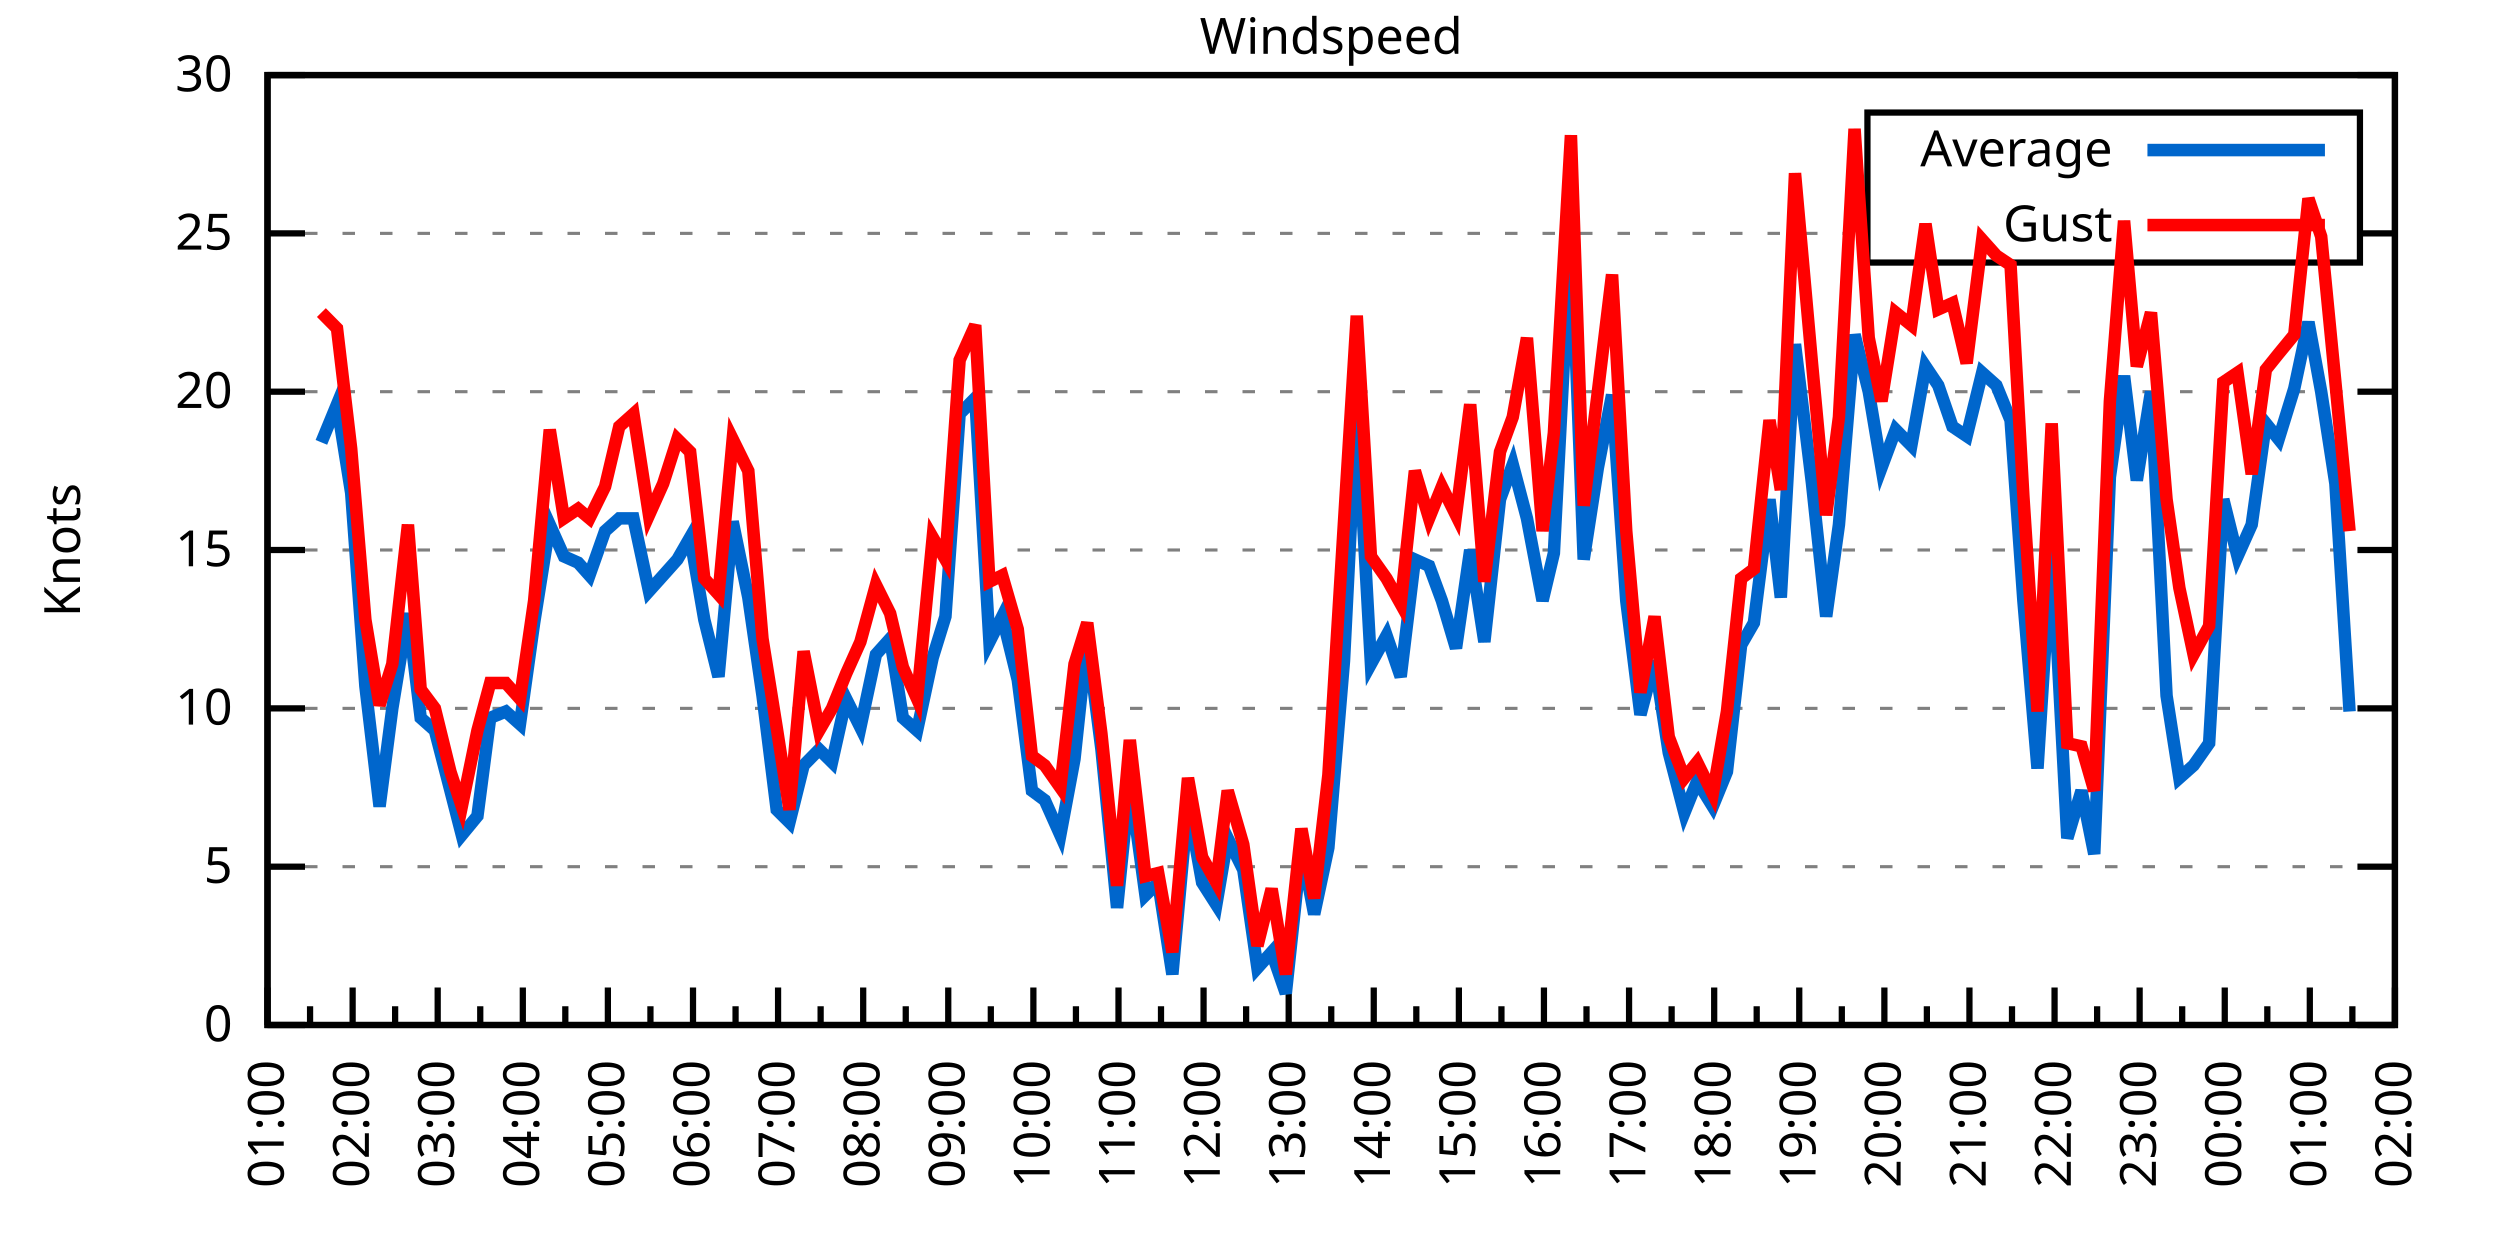
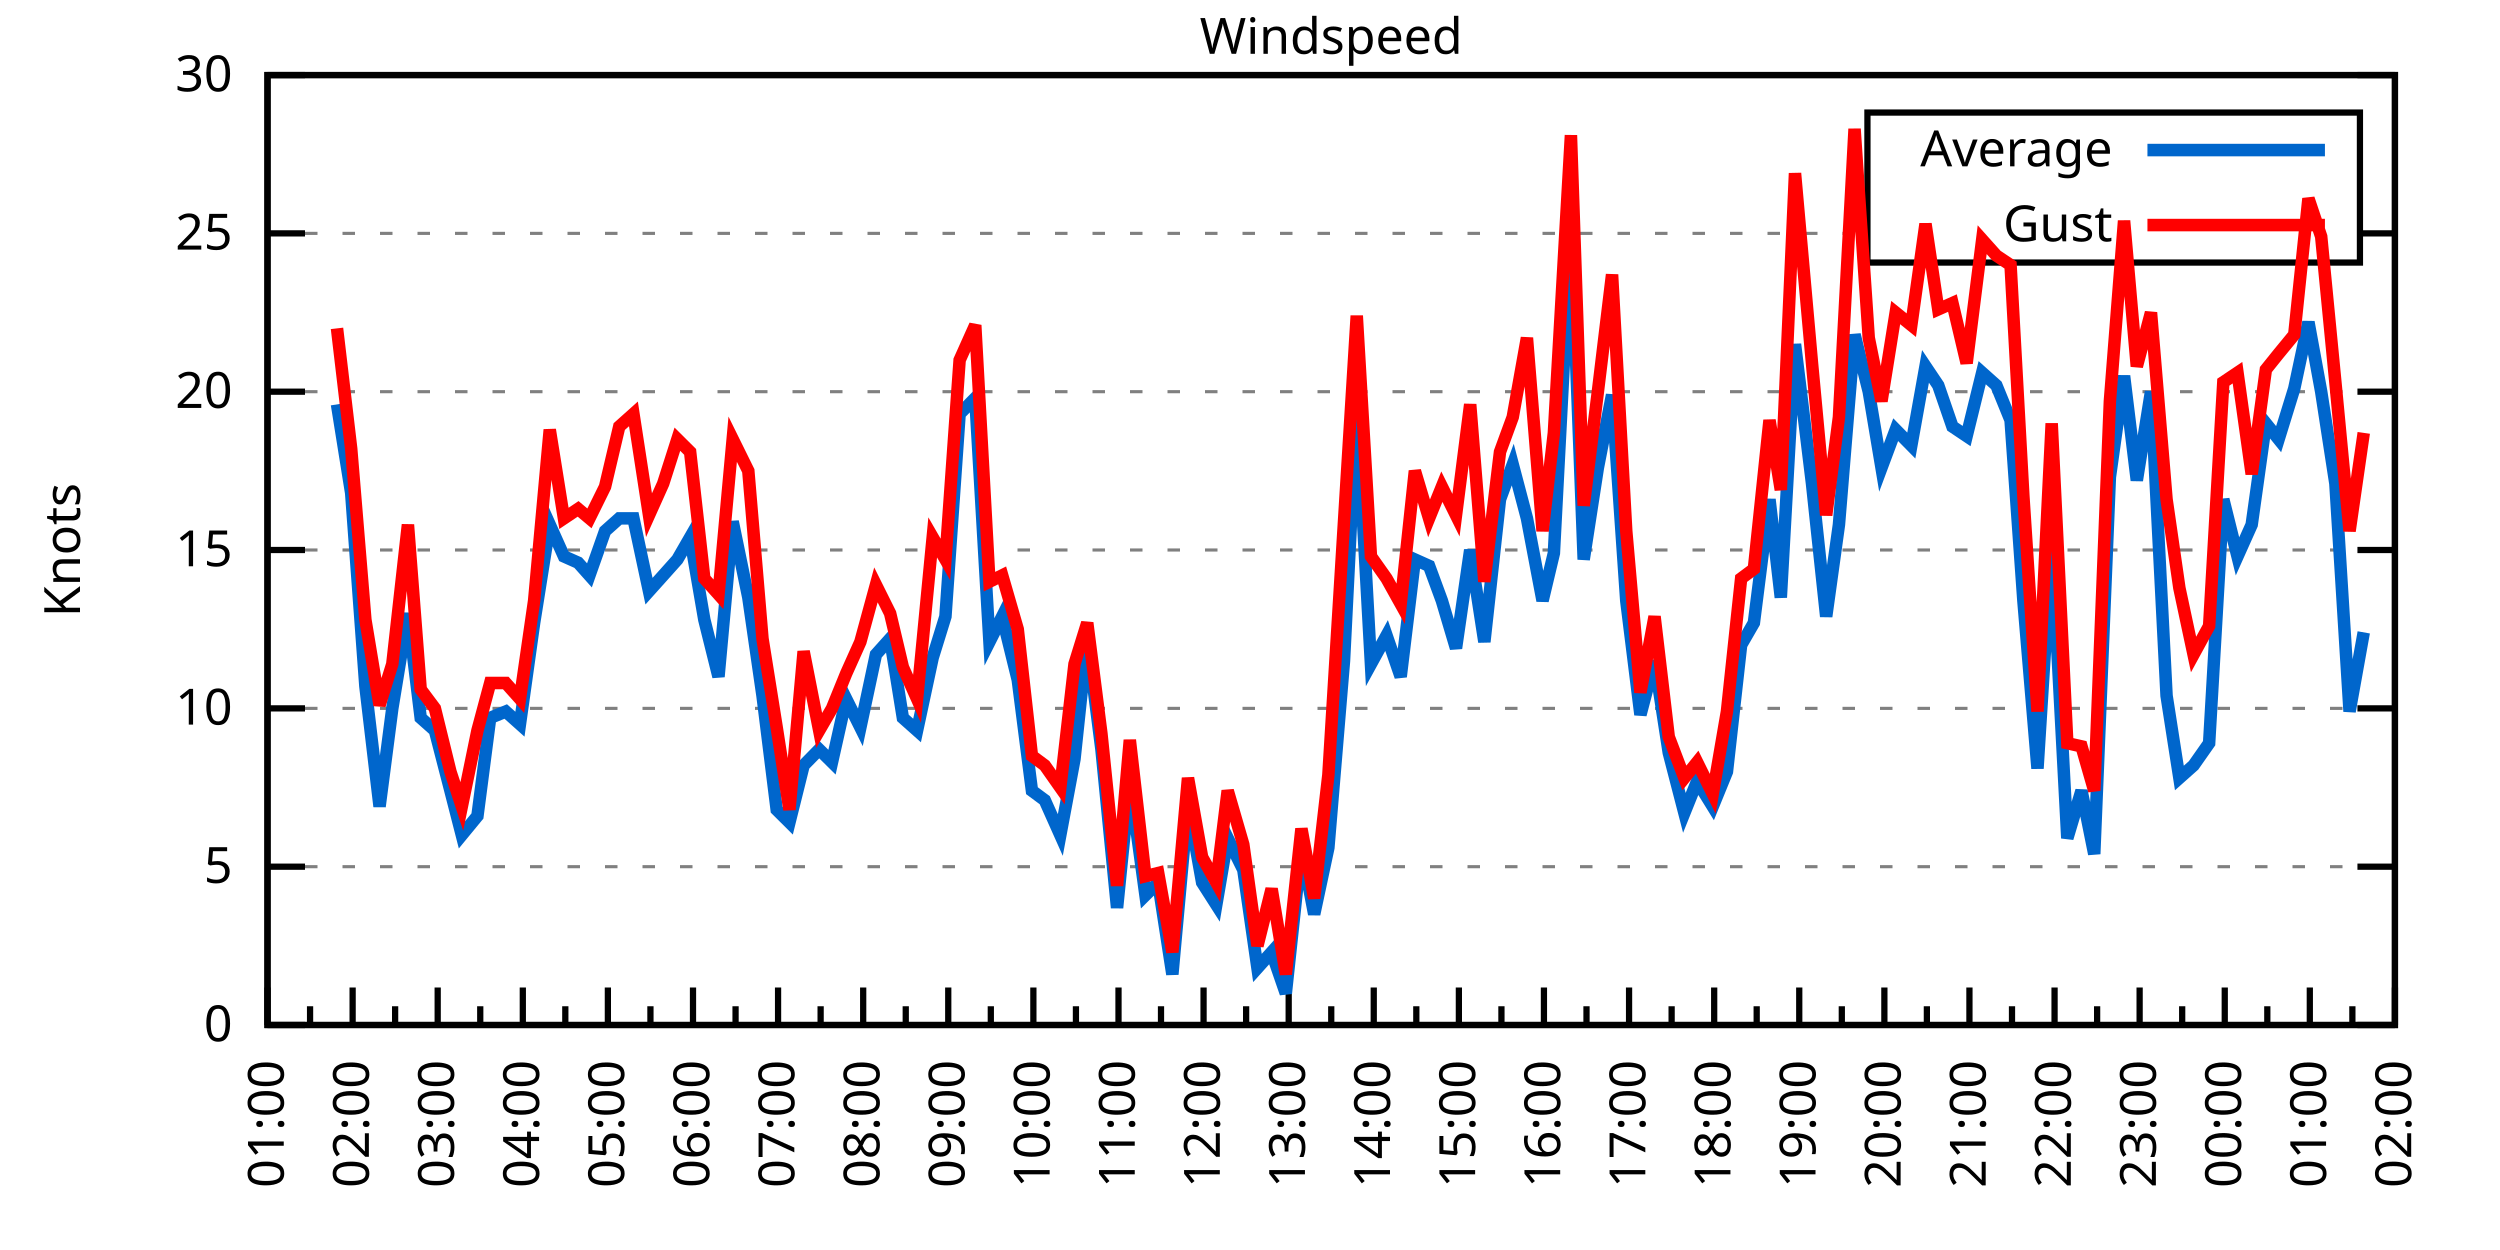
<svg xmlns="http://www.w3.org/2000/svg" xmlns:xlink="http://www.w3.org/1999/xlink" width="400" height="200" viewBox="0 0 400 200">
  <g id="gnuplot_canvas">
    <rect x="0" y="0" width="400" height="200" fill="none" />
    <defs>
      <circle id="gpDot" r="0.5" stroke-width="0.5" stroke="currentColor" />
      <path id="gpPt0" stroke-width="0.333" stroke="currentColor" d="M-1,0 h2 M0,-1 v2" />
      <path id="gpPt1" stroke-width="0.333" stroke="currentColor" d="M-1,-1 L1,1 M1,-1 L-1,1" />
      <path id="gpPt2" stroke-width="0.333" stroke="currentColor" d="M-1,0 L1,0 M0,-1 L0,1 M-1,-1 L1,1 M-1,1 L1,-1" />
      <rect id="gpPt3" stroke-width="0.333" stroke="currentColor" x="-1" y="-1" width="2" height="2" />
      <rect id="gpPt4" stroke-width="0.333" stroke="currentColor" fill="currentColor" x="-1" y="-1" width="2" height="2" />
      <circle id="gpPt5" stroke-width="0.333" stroke="currentColor" cx="0" cy="0" r="1" />
      <use xlink:href="#gpPt5" id="gpPt6" fill="currentColor" stroke="none" />
      <path id="gpPt7" stroke-width="0.333" stroke="currentColor" d="M0,-1.33 L-1.33,0.67 L1.33,0.67 z" />
      <use xlink:href="#gpPt7" id="gpPt8" fill="currentColor" stroke="none" />
      <use xlink:href="#gpPt7" id="gpPt9" stroke="currentColor" transform="rotate(180)" />
      <use xlink:href="#gpPt9" id="gpPt10" fill="currentColor" stroke="none" />
      <use xlink:href="#gpPt3" id="gpPt11" stroke="currentColor" transform="rotate(45)" />
      <use xlink:href="#gpPt11" id="gpPt12" fill="currentColor" stroke="none" />
      <path id="gpPt13" stroke-width="0.333" stroke="currentColor" d="M0,1.330 L1.265,0.411 L0.782,-1.067 L-0.782,-1.076 L-1.265,0.411 z" />
      <use xlink:href="#gpPt13" id="gpPt14" fill="currentColor" stroke="none" />
      <filter id="textbox" filterUnits="objectBoundingBox" x="0" y="0" height="1" width="1">
        <feFlood flood-color="white" flood-opacity="1" result="bgnd" />
        <feComposite in="SourceGraphic" in2="bgnd" operator="atop" />
      </filter>
      <filter id="greybox" filterUnits="objectBoundingBox" x="0" y="0" height="1" width="1">
        <feFlood flood-color="lightgrey" flood-opacity="1" result="grey" />
        <feComposite in="SourceGraphic" in2="grey" operator="atop" />
      </filter>
    </defs>
    <g fill="none" color="white" stroke="currentColor" stroke-width="1.00" stroke-linecap="butt" stroke-linejoin="miter">
</g>
    <g fill="none" color="black" stroke="currentColor" stroke-width="1.00" stroke-linecap="butt" stroke-linejoin="miter">
      <g stroke="none" shape-rendering="crispEdges">
        <polygon fill="rgb(255, 255, 255)" points="42.80,164.00 383.18,164.00 383.18,12.02 42.80,12.02 " />
      </g>
    </g>
    <g fill="none" color="black" stroke="currentColor" stroke-width="1.00" stroke-linecap="butt" stroke-linejoin="miter">
</g>
    <g fill="none" color="black" stroke="black" stroke-width="0.50" stroke-linecap="butt" stroke-linejoin="miter">
</g>
    <g fill="none" color="gray" stroke="currentColor" stroke-width="0.50" stroke-linecap="butt" stroke-linejoin="miter">
      <path stroke="gray" stroke-dasharray="2,4" class="gridline" d="M42.80,164.00 L383.19,164.00  " />
    </g>
    <g fill="none" color="gray" stroke="gray" stroke-width="1.00" stroke-linecap="butt" stroke-linejoin="miter">
</g>
    <g fill="none" color="black" stroke="currentColor" stroke-width="1.00" stroke-linecap="butt" stroke-linejoin="miter">
      <path stroke="black" d="M42.80,164.00 L48.80,164.00 M383.19,164.00 L377.19,164.00  " />
      <g transform="translate(37.20,166.60)" stroke="none" fill="black" font-family="Sans" font-size="8.00" text-anchor="end">
        <text>
          <tspan font-family="Sans"> 0</tspan>
        </text>
      </g>
    </g>
    <g fill="none" color="black" stroke="currentColor" stroke-width="1.00" stroke-linecap="butt" stroke-linejoin="miter">
</g>
    <g fill="none" color="black" stroke="black" stroke-width="0.50" stroke-linecap="butt" stroke-linejoin="miter">
</g>
    <g fill="none" color="gray" stroke="currentColor" stroke-width="0.50" stroke-linecap="butt" stroke-linejoin="miter">
      <path stroke="gray" stroke-dasharray="2,4" class="gridline" d="M42.80,138.67 L383.19,138.67  " />
    </g>
    <g fill="none" color="gray" stroke="gray" stroke-width="1.00" stroke-linecap="butt" stroke-linejoin="miter">
</g>
    <g fill="none" color="black" stroke="currentColor" stroke-width="1.00" stroke-linecap="butt" stroke-linejoin="miter">
      <path stroke="black" d="M42.80,138.67 L48.80,138.67 M383.19,138.67 L377.19,138.67  " />
      <g transform="translate(37.20,141.27)" stroke="none" fill="black" font-family="Sans" font-size="8.00" text-anchor="end">
        <text>
          <tspan font-family="Sans"> 5</tspan>
        </text>
      </g>
    </g>
    <g fill="none" color="black" stroke="currentColor" stroke-width="1.00" stroke-linecap="butt" stroke-linejoin="miter">
</g>
    <g fill="none" color="black" stroke="black" stroke-width="0.50" stroke-linecap="butt" stroke-linejoin="miter">
</g>
    <g fill="none" color="gray" stroke="currentColor" stroke-width="0.50" stroke-linecap="butt" stroke-linejoin="miter">
      <path stroke="gray" stroke-dasharray="2,4" class="gridline" d="M42.80,113.34 L383.19,113.34  " />
    </g>
    <g fill="none" color="gray" stroke="gray" stroke-width="1.00" stroke-linecap="butt" stroke-linejoin="miter">
</g>
    <g fill="none" color="black" stroke="currentColor" stroke-width="1.00" stroke-linecap="butt" stroke-linejoin="miter">
      <path stroke="black" d="M42.80,113.34 L48.80,113.34 M383.19,113.34 L377.19,113.34  " />
      <g transform="translate(37.20,115.94)" stroke="none" fill="black" font-family="Sans" font-size="8.00" text-anchor="end">
        <text>
          <tspan font-family="Sans"> 10</tspan>
        </text>
      </g>
    </g>
    <g fill="none" color="black" stroke="currentColor" stroke-width="1.00" stroke-linecap="butt" stroke-linejoin="miter">
</g>
    <g fill="none" color="black" stroke="black" stroke-width="0.50" stroke-linecap="butt" stroke-linejoin="miter">
</g>
    <g fill="none" color="gray" stroke="currentColor" stroke-width="0.50" stroke-linecap="butt" stroke-linejoin="miter">
      <path stroke="gray" stroke-dasharray="2,4" class="gridline" d="M42.80,88.00 L383.19,88.00  " />
    </g>
    <g fill="none" color="gray" stroke="gray" stroke-width="1.00" stroke-linecap="butt" stroke-linejoin="miter">
</g>
    <g fill="none" color="black" stroke="currentColor" stroke-width="1.00" stroke-linecap="butt" stroke-linejoin="miter">
      <path stroke="black" d="M42.80,88.00 L48.80,88.00 M383.19,88.00 L377.19,88.00  " />
      <g transform="translate(37.20,90.60)" stroke="none" fill="black" font-family="Sans" font-size="8.00" text-anchor="end">
        <text>
          <tspan font-family="Sans"> 15</tspan>
        </text>
      </g>
    </g>
    <g fill="none" color="black" stroke="currentColor" stroke-width="1.00" stroke-linecap="butt" stroke-linejoin="miter">
</g>
    <g fill="none" color="black" stroke="black" stroke-width="0.50" stroke-linecap="butt" stroke-linejoin="miter">
</g>
    <g fill="none" color="gray" stroke="currentColor" stroke-width="0.50" stroke-linecap="butt" stroke-linejoin="miter">
      <path stroke="gray" stroke-dasharray="2,4" class="gridline" d="M42.80,62.67 L383.19,62.67  " />
    </g>
    <g fill="none" color="gray" stroke="gray" stroke-width="1.00" stroke-linecap="butt" stroke-linejoin="miter">
</g>
    <g fill="none" color="black" stroke="currentColor" stroke-width="1.00" stroke-linecap="butt" stroke-linejoin="miter">
      <path stroke="black" d="M42.80,62.67 L48.80,62.67 M383.19,62.67 L377.19,62.67  " />
      <g transform="translate(37.20,65.27)" stroke="none" fill="black" font-family="Sans" font-size="8.00" text-anchor="end">
        <text>
          <tspan font-family="Sans"> 20</tspan>
        </text>
      </g>
    </g>
    <g fill="none" color="black" stroke="currentColor" stroke-width="1.00" stroke-linecap="butt" stroke-linejoin="miter">
</g>
    <g fill="none" color="black" stroke="black" stroke-width="0.50" stroke-linecap="butt" stroke-linejoin="miter">
</g>
    <g fill="none" color="gray" stroke="currentColor" stroke-width="0.50" stroke-linecap="butt" stroke-linejoin="miter">
      <path stroke="gray" stroke-dasharray="2,4" class="gridline" d="M42.80,37.34 L298.79,37.34 M377.59,37.34 L383.19,37.34  " />
    </g>
    <g fill="none" color="gray" stroke="gray" stroke-width="1.00" stroke-linecap="butt" stroke-linejoin="miter">
</g>
    <g fill="none" color="black" stroke="currentColor" stroke-width="1.00" stroke-linecap="butt" stroke-linejoin="miter">
      <path stroke="black" d="M42.80,37.34 L48.80,37.34 M383.19,37.34 L377.19,37.34  " />
      <g transform="translate(37.20,39.94)" stroke="none" fill="black" font-family="Sans" font-size="8.00" text-anchor="end">
        <text>
          <tspan font-family="Sans"> 25</tspan>
        </text>
      </g>
    </g>
    <g fill="none" color="black" stroke="currentColor" stroke-width="1.00" stroke-linecap="butt" stroke-linejoin="miter">
</g>
    <g fill="none" color="black" stroke="black" stroke-width="0.50" stroke-linecap="butt" stroke-linejoin="miter">
</g>
    <g fill="none" color="gray" stroke="currentColor" stroke-width="0.50" stroke-linecap="butt" stroke-linejoin="miter">
      <path stroke="gray" stroke-dasharray="2,4" class="gridline" d="M42.80,12.01 L383.19,12.01  " />
    </g>
    <g fill="none" color="gray" stroke="gray" stroke-width="1.00" stroke-linecap="butt" stroke-linejoin="miter">
</g>
    <g fill="none" color="black" stroke="currentColor" stroke-width="1.00" stroke-linecap="butt" stroke-linejoin="miter">
      <path stroke="black" d="M42.80,12.01 L48.80,12.01 M383.19,12.01 L377.19,12.01  " />
      <g transform="translate(37.20,14.61)" stroke="none" fill="black" font-family="Sans" font-size="8.00" text-anchor="end">
        <text>
          <tspan font-family="Sans"> 30</tspan>
        </text>
      </g>
    </g>
    <g fill="none" color="black" stroke="currentColor" stroke-width="1.00" stroke-linecap="butt" stroke-linejoin="miter">
      <path stroke="black" d="M42.80,164.00 L42.80,158.00  " />
      <g transform="translate(45.40,169.60) rotate(270)" stroke="none" fill="black" font-family="Sans" font-size="8.00" text-anchor="end">
        <text>
          <tspan font-family="Sans">01:00</tspan>
        </text>
      </g>
    </g>
    <g fill="none" color="black" stroke="currentColor" stroke-width="1.00" stroke-linecap="butt" stroke-linejoin="miter">
      <path stroke="black" d="M49.61,164.00 L49.61,161.00 M56.42,164.00 L56.42,158.00  " />
      <g transform="translate(59.02,169.60) rotate(270)" stroke="none" fill="black" font-family="Sans" font-size="8.00" text-anchor="end">
        <text>
          <tspan font-family="Sans">02:00</tspan>
        </text>
      </g>
    </g>
    <g fill="none" color="black" stroke="currentColor" stroke-width="1.00" stroke-linecap="butt" stroke-linejoin="miter">
      <path stroke="black" d="M63.22,164.00 L63.22,161.00 M70.03,164.00 L70.03,158.00  " />
      <g transform="translate(72.63,169.60) rotate(270)" stroke="none" fill="black" font-family="Sans" font-size="8.00" text-anchor="end">
        <text>
          <tspan font-family="Sans">03:00</tspan>
        </text>
      </g>
    </g>
    <g fill="none" color="black" stroke="currentColor" stroke-width="1.00" stroke-linecap="butt" stroke-linejoin="miter">
      <path stroke="black" d="M76.84,164.00 L76.84,161.00 M83.65,164.00 L83.65,158.00  " />
      <g transform="translate(86.25,169.60) rotate(270)" stroke="none" fill="black" font-family="Sans" font-size="8.00" text-anchor="end">
        <text>
          <tspan font-family="Sans">04:00</tspan>
        </text>
      </g>
    </g>
    <g fill="none" color="black" stroke="currentColor" stroke-width="1.00" stroke-linecap="butt" stroke-linejoin="miter">
      <path stroke="black" d="M90.45,164.00 L90.45,161.00 M97.26,164.00 L97.26,158.00  " />
      <g transform="translate(99.86,169.60) rotate(270)" stroke="none" fill="black" font-family="Sans" font-size="8.00" text-anchor="end">
        <text>
          <tspan font-family="Sans">05:00</tspan>
        </text>
      </g>
    </g>
    <g fill="none" color="black" stroke="currentColor" stroke-width="1.00" stroke-linecap="butt" stroke-linejoin="miter">
      <path stroke="black" d="M104.07,164.00 L104.07,161.00 M110.88,164.00 L110.88,158.00  " />
      <g transform="translate(113.48,169.60) rotate(270)" stroke="none" fill="black" font-family="Sans" font-size="8.00" text-anchor="end">
        <text>
          <tspan font-family="Sans">06:00</tspan>
        </text>
      </g>
    </g>
    <g fill="none" color="black" stroke="currentColor" stroke-width="1.00" stroke-linecap="butt" stroke-linejoin="miter">
      <path stroke="black" d="M117.69,164.00 L117.69,161.00 M124.49,164.00 L124.49,158.00  " />
      <g transform="translate(127.09,169.60) rotate(270)" stroke="none" fill="black" font-family="Sans" font-size="8.00" text-anchor="end">
        <text>
          <tspan font-family="Sans">07:00</tspan>
        </text>
      </g>
    </g>
    <g fill="none" color="black" stroke="currentColor" stroke-width="1.00" stroke-linecap="butt" stroke-linejoin="miter">
      <path stroke="black" d="M131.30,164.00 L131.30,161.00 M138.11,164.00 L138.11,158.00  " />
      <g transform="translate(140.71,169.60) rotate(270)" stroke="none" fill="black" font-family="Sans" font-size="8.00" text-anchor="end">
        <text>
          <tspan font-family="Sans">08:00</tspan>
        </text>
      </g>
    </g>
    <g fill="none" color="black" stroke="currentColor" stroke-width="1.00" stroke-linecap="butt" stroke-linejoin="miter">
      <path stroke="black" d="M144.92,164.00 L144.92,161.00 M151.72,164.00 L151.72,158.00  " />
      <g transform="translate(154.32,169.60) rotate(270)" stroke="none" fill="black" font-family="Sans" font-size="8.00" text-anchor="end">
        <text>
          <tspan font-family="Sans">09:00</tspan>
        </text>
      </g>
    </g>
    <g fill="none" color="black" stroke="currentColor" stroke-width="1.00" stroke-linecap="butt" stroke-linejoin="miter">
      <path stroke="black" d="M158.53,164.00 L158.53,161.00 M165.34,164.00 L165.34,158.00  " />
      <g transform="translate(167.94,169.60) rotate(270)" stroke="none" fill="black" font-family="Sans" font-size="8.00" text-anchor="end">
        <text>
          <tspan font-family="Sans">10:00</tspan>
        </text>
      </g>
    </g>
    <g fill="none" color="black" stroke="currentColor" stroke-width="1.00" stroke-linecap="butt" stroke-linejoin="miter">
      <path stroke="black" d="M172.15,164.00 L172.15,161.00 M178.96,164.00 L178.96,158.00  " />
      <g transform="translate(181.56,169.60) rotate(270)" stroke="none" fill="black" font-family="Sans" font-size="8.00" text-anchor="end">
        <text>
          <tspan font-family="Sans">11:00</tspan>
        </text>
      </g>
    </g>
    <g fill="none" color="black" stroke="currentColor" stroke-width="1.00" stroke-linecap="butt" stroke-linejoin="miter">
      <path stroke="black" d="M185.76,164.00 L185.76,161.00 M192.57,164.00 L192.57,158.00  " />
      <g transform="translate(195.17,169.60) rotate(270)" stroke="none" fill="black" font-family="Sans" font-size="8.00" text-anchor="end">
        <text>
          <tspan font-family="Sans">12:00</tspan>
        </text>
      </g>
    </g>
    <g fill="none" color="black" stroke="currentColor" stroke-width="1.00" stroke-linecap="butt" stroke-linejoin="miter">
      <path stroke="black" d="M199.38,164.00 L199.38,161.00 M206.19,164.00 L206.19,158.00  " />
      <g transform="translate(208.79,169.60) rotate(270)" stroke="none" fill="black" font-family="Sans" font-size="8.00" text-anchor="end">
        <text>
          <tspan font-family="Sans">13:00</tspan>
        </text>
      </g>
    </g>
    <g fill="none" color="black" stroke="currentColor" stroke-width="1.00" stroke-linecap="butt" stroke-linejoin="miter">
      <path stroke="black" d="M213.00,164.00 L213.00,161.00 M219.80,164.00 L219.80,158.00  " />
      <g transform="translate(222.40,169.60) rotate(270)" stroke="none" fill="black" font-family="Sans" font-size="8.00" text-anchor="end">
        <text>
          <tspan font-family="Sans">14:00</tspan>
        </text>
      </g>
    </g>
    <g fill="none" color="black" stroke="currentColor" stroke-width="1.00" stroke-linecap="butt" stroke-linejoin="miter">
      <path stroke="black" d="M226.61,164.00 L226.61,161.00 M233.42,164.00 L233.42,158.00  " />
      <g transform="translate(236.02,169.60) rotate(270)" stroke="none" fill="black" font-family="Sans" font-size="8.00" text-anchor="end">
        <text>
          <tspan font-family="Sans">15:00</tspan>
        </text>
      </g>
    </g>
    <g fill="none" color="black" stroke="currentColor" stroke-width="1.00" stroke-linecap="butt" stroke-linejoin="miter">
      <path stroke="black" d="M240.23,164.00 L240.23,161.00 M247.03,164.00 L247.03,158.00  " />
      <g transform="translate(249.63,169.60) rotate(270)" stroke="none" fill="black" font-family="Sans" font-size="8.00" text-anchor="end">
        <text>
          <tspan font-family="Sans">16:00</tspan>
        </text>
      </g>
    </g>
    <g fill="none" color="black" stroke="currentColor" stroke-width="1.00" stroke-linecap="butt" stroke-linejoin="miter">
      <path stroke="black" d="M253.84,164.00 L253.84,161.00 M260.65,164.00 L260.65,158.00  " />
      <g transform="translate(263.25,169.60) rotate(270)" stroke="none" fill="black" font-family="Sans" font-size="8.00" text-anchor="end">
        <text>
          <tspan font-family="Sans">17:00</tspan>
        </text>
      </g>
    </g>
    <g fill="none" color="black" stroke="currentColor" stroke-width="1.00" stroke-linecap="butt" stroke-linejoin="miter">
      <path stroke="black" d="M267.46,164.00 L267.46,161.00 M274.27,164.00 L274.27,158.00  " />
      <g transform="translate(276.87,169.60) rotate(270)" stroke="none" fill="black" font-family="Sans" font-size="8.00" text-anchor="end">
        <text>
          <tspan font-family="Sans">18:00</tspan>
        </text>
      </g>
    </g>
    <g fill="none" color="black" stroke="currentColor" stroke-width="1.00" stroke-linecap="butt" stroke-linejoin="miter">
      <path stroke="black" d="M281.07,164.00 L281.07,161.00 M287.88,164.00 L287.88,158.00  " />
      <g transform="translate(290.48,169.60) rotate(270)" stroke="none" fill="black" font-family="Sans" font-size="8.00" text-anchor="end">
        <text>
          <tspan font-family="Sans">19:00</tspan>
        </text>
      </g>
    </g>
    <g fill="none" color="black" stroke="currentColor" stroke-width="1.00" stroke-linecap="butt" stroke-linejoin="miter">
      <path stroke="black" d="M294.69,164.00 L294.69,161.00 M301.50,164.00 L301.50,158.00  " />
      <g transform="translate(304.10,169.60) rotate(270)" stroke="none" fill="black" font-family="Sans" font-size="8.00" text-anchor="end">
        <text>
          <tspan font-family="Sans">20:00</tspan>
        </text>
      </g>
    </g>
    <g fill="none" color="black" stroke="currentColor" stroke-width="1.00" stroke-linecap="butt" stroke-linejoin="miter">
      <path stroke="black" d="M308.30,164.00 L308.30,161.00 M315.11,164.00 L315.11,158.00  " />
      <g transform="translate(317.71,169.60) rotate(270)" stroke="none" fill="black" font-family="Sans" font-size="8.00" text-anchor="end">
        <text>
          <tspan font-family="Sans">21:00</tspan>
        </text>
      </g>
    </g>
    <g fill="none" color="black" stroke="currentColor" stroke-width="1.00" stroke-linecap="butt" stroke-linejoin="miter">
      <path stroke="black" d="M321.92,164.00 L321.92,161.00 M328.73,164.00 L328.73,158.00  " />
      <g transform="translate(331.33,169.60) rotate(270)" stroke="none" fill="black" font-family="Sans" font-size="8.00" text-anchor="end">
        <text>
          <tspan font-family="Sans">22:00</tspan>
        </text>
      </g>
    </g>
    <g fill="none" color="black" stroke="currentColor" stroke-width="1.00" stroke-linecap="butt" stroke-linejoin="miter">
      <path stroke="black" d="M335.54,164.00 L335.54,161.00 M342.34,164.00 L342.34,158.00  " />
      <g transform="translate(344.94,169.60) rotate(270)" stroke="none" fill="black" font-family="Sans" font-size="8.00" text-anchor="end">
        <text>
          <tspan font-family="Sans">23:00</tspan>
        </text>
      </g>
    </g>
    <g fill="none" color="black" stroke="currentColor" stroke-width="1.00" stroke-linecap="butt" stroke-linejoin="miter">
      <path stroke="black" d="M349.15,164.00 L349.15,161.00 M355.96,164.00 L355.96,158.00  " />
      <g transform="translate(358.56,169.60) rotate(270)" stroke="none" fill="black" font-family="Sans" font-size="8.00" text-anchor="end">
        <text>
          <tspan font-family="Sans">00:00</tspan>
        </text>
      </g>
    </g>
    <g fill="none" color="black" stroke="currentColor" stroke-width="1.00" stroke-linecap="butt" stroke-linejoin="miter">
      <path stroke="black" d="M362.77,164.00 L362.77,161.00 M369.57,164.00 L369.57,158.00  " />
      <g transform="translate(372.17,169.60) rotate(270)" stroke="none" fill="black" font-family="Sans" font-size="8.00" text-anchor="end">
        <text>
          <tspan font-family="Sans">01:00</tspan>
        </text>
      </g>
    </g>
    <g fill="none" color="black" stroke="currentColor" stroke-width="1.00" stroke-linecap="butt" stroke-linejoin="miter">
      <path stroke="black" d="M376.38,164.00 L376.38,161.00 M383.19,164.00 L383.19,158.00  " />
      <g transform="translate(385.79,169.60) rotate(270)" stroke="none" fill="black" font-family="Sans" font-size="8.00" text-anchor="end">
        <text>
          <tspan font-family="Sans">02:00</tspan>
        </text>
      </g>
    </g>
    <g fill="none" color="black" stroke="currentColor" stroke-width="1.00" stroke-linecap="butt" stroke-linejoin="miter">
</g>
    <g fill="none" color="black" stroke="currentColor" stroke-width="1.00" stroke-linecap="butt" stroke-linejoin="miter">
      <path stroke="black" d="M42.80,12.01 L42.80,164.00 L383.19,164.00 L383.19,12.01 L42.80,12.01 Z  " />
    </g>
    <g fill="none" color="black" stroke="currentColor" stroke-width="1.00" stroke-linecap="butt" stroke-linejoin="miter">
      <g transform="translate(12.80,88.01) rotate(270)" stroke="none" fill="black" font-family="Sans" font-size="8.00" text-anchor="middle">
        <text>
          <tspan font-family="Sans">Knots</tspan>
        </text>
      </g>
    </g>
    <g fill="none" color="black" stroke="currentColor" stroke-width="1.00" stroke-linecap="butt" stroke-linejoin="miter">
</g>
    <g fill="none" color="black" stroke="currentColor" stroke-width="1.00" stroke-linecap="butt" stroke-linejoin="miter">
      <path stroke="black" d="M298.79,42.01 L298.79,18.01 L377.59,18.01 L377.59,42.01 L298.79,42.01 Z  " />
    </g>
    <g id="Windspeed_plot_1">
      <g fill="none" color="white" stroke="black" stroke-width="2.00" stroke-linecap="butt" stroke-linejoin="miter">
</g>
      <g fill="none" color="black" stroke="currentColor" stroke-width="2.00" stroke-linecap="butt" stroke-linejoin="miter">
        <g transform="translate(337.99,26.61)" stroke="none" fill="black" font-family="Sans" font-size="8.00" text-anchor="end">
          <text>
            <tspan font-family="Sans">Average</tspan>
          </text>
        </g>
      </g>
      <g fill="none" color="black" stroke="currentColor" stroke-width="2.00" stroke-linecap="butt" stroke-linejoin="miter">
-         <path stroke="rgb(  0, 102, 204)" d="M343.59,24.01 L371.99,24.01 M51.42,70.78 L53.92,64.70 L56.19,78.89 L58.46,109.79 L60.73,129.04 L62.77,113.34   L65.27,98.14 L67.31,114.86 L69.58,116.88 L72.07,126.51 L73.89,133.60 L76.39,130.56 L78.43,114.86 L80.92,113.84   L83.19,115.87 L85.46,99.66 L87.96,83.95 L90.23,89.02 L92.50,90.03 L94.31,92.06 L96.81,84.97 L99.08,82.94   L101.35,82.94 L103.84,94.59 L106.11,92.06 L108.38,89.52 L110.42,85.98 L112.69,99.15 L114.96,108.27 L117.23,83.45   L119.73,95.60 L122.00,111.31 L124.27,129.55 L126.31,131.58 L128.58,122.46 L131.07,119.92 L133.12,121.95 L135.39,111.82   L137.66,116.38 L140.15,104.72 L142.42,102.19 L144.46,114.86 L146.73,116.88 L149.23,105.23 L151.27,98.64 L153.54,66.22   L156.04,63.69 L158.31,102.70 L160.35,98.64 L162.84,108.78 L165.11,126.51 L167.16,128.03 L169.65,133.60 L171.92,121.44   L173.96,102.19 L176.23,119.92 L178.73,145.25 L180.77,124.99 L183.27,143.23 L185.31,141.20 L187.58,155.89 L190.08,128.54   L192.34,141.20 L194.61,144.75 L196.43,134.11 L198.93,139.17 L201.19,154.88 L203.46,152.35 L205.73,158.93 L208.23,135.63   L210.27,146.27 L212.54,135.63 L215.04,105.74 L217.08,65.21 L219.35,106.24 L221.85,101.68 L224.11,108.27 L226.38,89.52   L228.65,90.54 L230.70,96.11 L232.96,103.71 L235.23,88.00 L237.50,102.70 L240.00,79.90 L242.04,74.33 L244.31,82.94   L246.81,96.11 L248.62,88.51 L251.35,36.33 L253.39,89.52 L255.66,74.83 L257.93,63.18 L260.20,96.11 L262.47,114.35   L264.73,105.74 L267.00,120.43 L269.50,130.06 L271.54,124.99 L274.04,129.04 L276.31,123.47 L278.58,103.20 L280.62,99.66   L283.12,79.90 L284.93,95.60 L287.20,55.07 L289.92,77.37 L292.19,98.64 L294.23,83.95 L296.73,53.55 L299.00,62.67   L301.04,74.83 L303.31,68.75 L305.81,71.29 L308.08,58.62 L310.12,61.66 L312.39,68.25 L314.66,69.77 L317.15,59.63   L319.42,61.66 L321.69,67.23 L323.74,96.11 L326.00,122.96 L328.27,86.99 L330.77,134.11 L333.04,126.51 L335.08,136.64   L337.58,76.35 L339.85,60.14 L341.89,76.86 L344.16,62.67 L346.65,111.31 L348.70,124.48 L350.97,122.46 L353.46,118.91   L355.73,79.90 L358.00,89.02 L360.27,83.95 L362.54,67.74 L364.58,70.27 L367.08,62.17 L369.35,51.53 L371.39,62.67   L373.66,77.37 L375.93,113.84  " />
+         <path stroke="rgb(  0, 102, 204)" d="M343.59,24.01 L371.99,24.01 M53.92,64.70 L56.19,78.89 L58.46,109.79 L60.73,129.04 L62.77,113.34 L65.27,98.14   L67.31,114.86 L69.58,116.88 L72.07,126.51 L73.89,133.60 L76.39,130.56 L78.43,114.86 L80.92,113.84 L83.19,115.87   L85.46,99.66 L87.96,83.95 L90.23,89.02 L92.50,90.03 L94.31,92.06 L96.81,84.97 L99.08,82.94 L101.35,82.94   L103.84,94.59 L106.11,92.06 L108.38,89.52 L110.42,85.98 L112.69,99.15 L114.96,108.27 L117.23,83.45 L119.73,95.60   L122.00,111.31 L124.27,129.55 L126.31,131.58 L128.58,122.46 L131.07,119.92 L133.12,121.95 L135.39,111.82 L137.66,116.38   L140.15,104.72 L142.42,102.19 L144.46,114.86 L146.73,116.88 L149.23,105.23 L151.27,98.64 L153.54,66.22 L156.04,63.69   L158.31,102.70 L160.35,98.64 L162.84,108.78 L165.11,126.51 L167.16,128.03 L169.65,133.60 L171.92,121.44 L173.96,102.19   L176.23,119.92 L178.73,145.25 L180.77,124.99 L183.27,143.23 L185.31,141.20 L187.58,155.89 L190.08,128.54 L192.34,141.20   L194.61,144.75 L196.43,134.11 L198.93,139.17 L201.19,154.88 L203.46,152.35 L205.73,158.93 L208.23,135.63 L210.27,146.27   L212.54,135.63 L215.04,105.74 L217.08,65.21 L219.35,106.24 L221.85,101.68 L224.11,108.27 L226.38,89.52 L228.65,90.54   L230.70,96.11 L232.96,103.71 L235.23,88.00 L237.50,102.70 L240.00,79.90 L242.04,74.33 L244.31,82.94 L246.81,96.11   L248.62,88.51 L251.35,36.33 L253.39,89.52 L255.66,74.83 L257.93,63.18 L260.20,96.11 L262.47,114.35 L264.73,105.74   L267.00,120.43 L269.50,130.06 L271.54,124.99 L274.04,129.04 L276.31,123.47 L278.58,103.20 L280.62,99.66 L283.12,79.90   L284.93,95.60 L287.20,55.07 L289.92,77.37 L292.19,98.64 L294.23,83.95 L296.73,53.55 L299.00,62.67 L301.04,74.83   L303.31,68.75 L305.81,71.29 L308.08,58.62 L310.12,61.66 L312.39,68.25 L314.66,69.77 L317.15,59.63 L319.42,61.66   L321.69,67.23 L323.74,96.11 L326.00,122.96 L328.27,86.99 L330.77,134.11 L333.04,126.51 L335.08,136.64 L337.58,76.35   L339.85,60.14 L341.89,76.86 L344.16,62.67 L346.65,111.31 L348.70,124.48 L350.97,122.46 L353.46,118.91 L355.73,79.90   L358.00,89.02 L360.27,83.95 L362.54,67.74 L364.58,70.27 L367.08,62.17 L369.35,51.53 L371.39,62.67 L373.66,77.37   L375.93,113.84 L378.20,101.18  " />
      </g>
    </g>
    <g id="Windspeed_plot_2">
      <g fill="none" color="black" stroke="currentColor" stroke-width="2.00" stroke-linecap="butt" stroke-linejoin="miter">
        <g transform="translate(337.99,38.61)" stroke="none" fill="black" font-family="Sans" font-size="8.00" text-anchor="end">
          <text>
            <tspan font-family="Sans">Gust</tspan>
          </text>
        </g>
      </g>
      <g fill="none" color="black" stroke="currentColor" stroke-width="2.00" stroke-linecap="butt" stroke-linejoin="miter">
-         <path stroke="rgb(255,   0,   0)" d="M343.59,36.01 L371.99,36.01 M51.42,50.01 L53.92,52.54 L56.19,71.79 L58.46,99.15 L60.73,112.83 L62.77,106.24   L65.27,83.95 L67.31,110.30 L69.58,113.34 L72.07,123.47 L73.89,129.04 L76.39,116.88 L78.43,109.28 L80.92,109.28   L83.19,111.82 L85.46,96.11 L87.96,68.75 L90.23,82.94 L92.50,81.42 L94.31,82.94 L96.81,77.87 L99.08,68.25   L101.35,66.22 L103.84,82.43 L106.11,77.37 L108.38,70.27 L110.42,72.30 L112.69,92.56 L114.96,95.10 L117.23,70.27   L119.73,75.34 L122.00,102.19 L124.27,116.38 L126.31,129.55 L128.58,104.22 L131.07,116.88 L133.12,113.34 L135.39,107.76   L137.66,102.70 L140.15,93.58 L142.42,98.14 L144.46,106.75 L146.73,111.82 L149.23,85.98 L151.27,89.52 L153.54,57.61   L156.04,52.03 L158.31,93.07 L160.35,92.06 L162.84,100.67 L165.11,120.94 L167.16,122.46 L169.65,126.00 L171.92,106.24   L173.96,99.66 L176.23,117.39 L178.73,141.71 L180.77,118.40 L183.27,140.19 L185.31,139.68 L187.58,152.35 L190.08,124.48   L192.34,137.15 L194.61,141.20 L196.43,126.51 L198.93,135.12 L201.19,151.33 L203.46,142.21 L205.73,155.89 L208.23,132.59   L210.27,143.73 L212.54,123.98 L215.04,83.45 L217.08,50.51 L219.35,89.02 L221.85,92.56 L224.11,96.62 L226.38,75.34   L228.65,82.94 L230.70,77.87 L232.96,82.43 L235.23,64.70 L237.50,93.07 L240.00,72.30 L242.04,66.73 L244.31,54.06   L246.81,84.97 L248.62,69.26 L251.35,21.64 L253.39,80.91 L255.66,62.67 L257.93,43.93 L260.20,84.97 L262.47,110.80   L264.73,98.64 L267.00,117.90 L269.50,124.48 L271.54,121.95 L274.04,127.02 L276.31,113.84 L278.58,92.56 L280.62,91.04   L283.12,67.23 L284.93,78.38 L287.20,27.72 L289.92,58.11 L292.19,82.43 L294.23,66.73 L296.73,20.62 L299.00,54.06   L301.04,64.19 L303.31,50.01 L305.81,52.03 L308.08,35.82 L310.12,49.50 L312.39,48.49 L314.66,58.11 L317.15,38.35   L319.42,40.89 L321.69,42.41 L323.74,79.39 L326.00,113.84 L328.27,67.74 L330.77,118.91 L333.04,119.42 L335.08,126.51   L337.58,64.19 L339.85,35.32 L341.89,58.62 L344.16,50.01 L346.65,79.90 L348.70,94.08 L350.97,104.72 L353.46,100.16   L355.73,61.15 L358.00,59.63 L360.27,75.85 L362.54,59.13 L364.58,56.59 L367.08,53.55 L369.35,31.77 L371.39,37.85   L373.66,61.15 L375.93,84.97  " />
+         <path stroke="rgb(255,   0,   0)" d="M343.59,36.01 L371.99,36.01 M53.92,52.54 L56.19,71.79 L58.46,99.15 L60.73,112.83 L62.77,106.24 L65.27,83.95   L67.31,110.30 L69.58,113.34 L72.07,123.47 L73.89,129.04 L76.39,116.88 L78.43,109.28 L80.92,109.28 L83.19,111.82   L85.46,96.11 L87.96,68.75 L90.23,82.94 L92.50,81.42 L94.31,82.94 L96.81,77.87 L99.08,68.25 L101.35,66.22   L103.84,82.43 L106.11,77.37 L108.38,70.27 L110.42,72.30 L112.69,92.56 L114.96,95.10 L117.23,70.27 L119.73,75.34   L122.00,102.19 L124.27,116.38 L126.31,129.55 L128.58,104.22 L131.07,116.88 L133.12,113.34 L135.39,107.76 L137.66,102.70   L140.15,93.58 L142.42,98.14 L144.46,106.75 L146.73,111.82 L149.23,85.98 L151.27,89.52 L153.54,57.61 L156.04,52.03   L158.31,93.07 L160.35,92.06 L162.84,100.67 L165.11,120.94 L167.16,122.46 L169.65,126.00 L171.92,106.24 L173.96,99.66   L176.23,117.39 L178.73,141.71 L180.77,118.40 L183.27,140.19 L185.31,139.68 L187.58,152.35 L190.08,124.48 L192.34,137.15   L194.61,141.20 L196.43,126.51 L198.93,135.12 L201.19,151.33 L203.46,142.21 L205.73,155.89 L208.23,132.59 L210.27,143.73   L212.54,123.98 L215.04,83.45 L217.08,50.51 L219.35,89.02 L221.85,92.56 L224.11,96.62 L226.38,75.34 L228.65,82.94   L230.70,77.87 L232.96,82.43 L235.23,64.70 L237.50,93.07 L240.00,72.30 L242.04,66.73 L244.31,54.06 L246.81,84.97   L248.62,69.26 L251.35,21.64 L253.39,80.91 L255.66,62.67 L257.93,43.93 L260.20,84.97 L262.47,110.80 L264.73,98.64   L267.00,117.90 L269.50,124.48 L271.54,121.95 L274.04,127.02 L276.31,113.84 L278.58,92.56 L280.62,91.04 L283.12,67.23   L284.93,78.38 L287.20,27.72 L289.92,58.11 L292.19,82.43 L294.23,66.73 L296.73,20.62 L299.00,54.06 L301.04,64.19   L303.31,50.01 L305.81,52.03 L308.08,35.82 L310.12,49.50 L312.39,48.49 L314.66,58.11 L317.15,38.35 L319.42,40.89   L321.69,42.41 L323.74,79.39 L326.00,113.84 L328.27,67.74 L330.77,118.91 L333.04,119.42 L335.08,126.51 L337.58,64.19   L339.85,35.32 L341.89,58.62 L344.16,50.01 L346.65,79.90 L348.70,94.08 L350.97,104.72 L353.46,100.16 L355.73,61.15   L358.00,59.63 L360.27,75.85 L362.54,59.13 L364.58,56.59 L367.08,53.55 L369.35,31.77 L371.39,37.85 L373.66,61.15   L375.93,84.97 L378.20,69.26  " />
      </g>
    </g>
    <g fill="none" color="black" stroke="currentColor" stroke-width="2.00" stroke-linecap="butt" stroke-linejoin="miter">
</g>
    <g fill="none" color="black" stroke="black" stroke-width="1.00" stroke-linecap="butt" stroke-linejoin="miter">
</g>
    <g fill="none" color="black" stroke="currentColor" stroke-width="1.00" stroke-linecap="butt" stroke-linejoin="miter">
      <path stroke="black" d="M42.80,12.01 L42.80,164.00 L383.19,164.00 L383.19,12.01 L42.80,12.01 Z  " />
    </g>
    <g fill="none" color="black" stroke="currentColor" stroke-width="1.00" stroke-linecap="butt" stroke-linejoin="miter">
      <g transform="translate(212.99,8.61)" stroke="none" fill="black" font-family="Sans" font-size="8.00" text-anchor="middle">
        <text>
          <tspan font-family="Sans">Windspeed</tspan>
        </text>
      </g>
    </g>
    <g fill="none" color="black" stroke="currentColor" stroke-width="1.00" stroke-linecap="butt" stroke-linejoin="miter">
</g>
  </g>
</svg>
